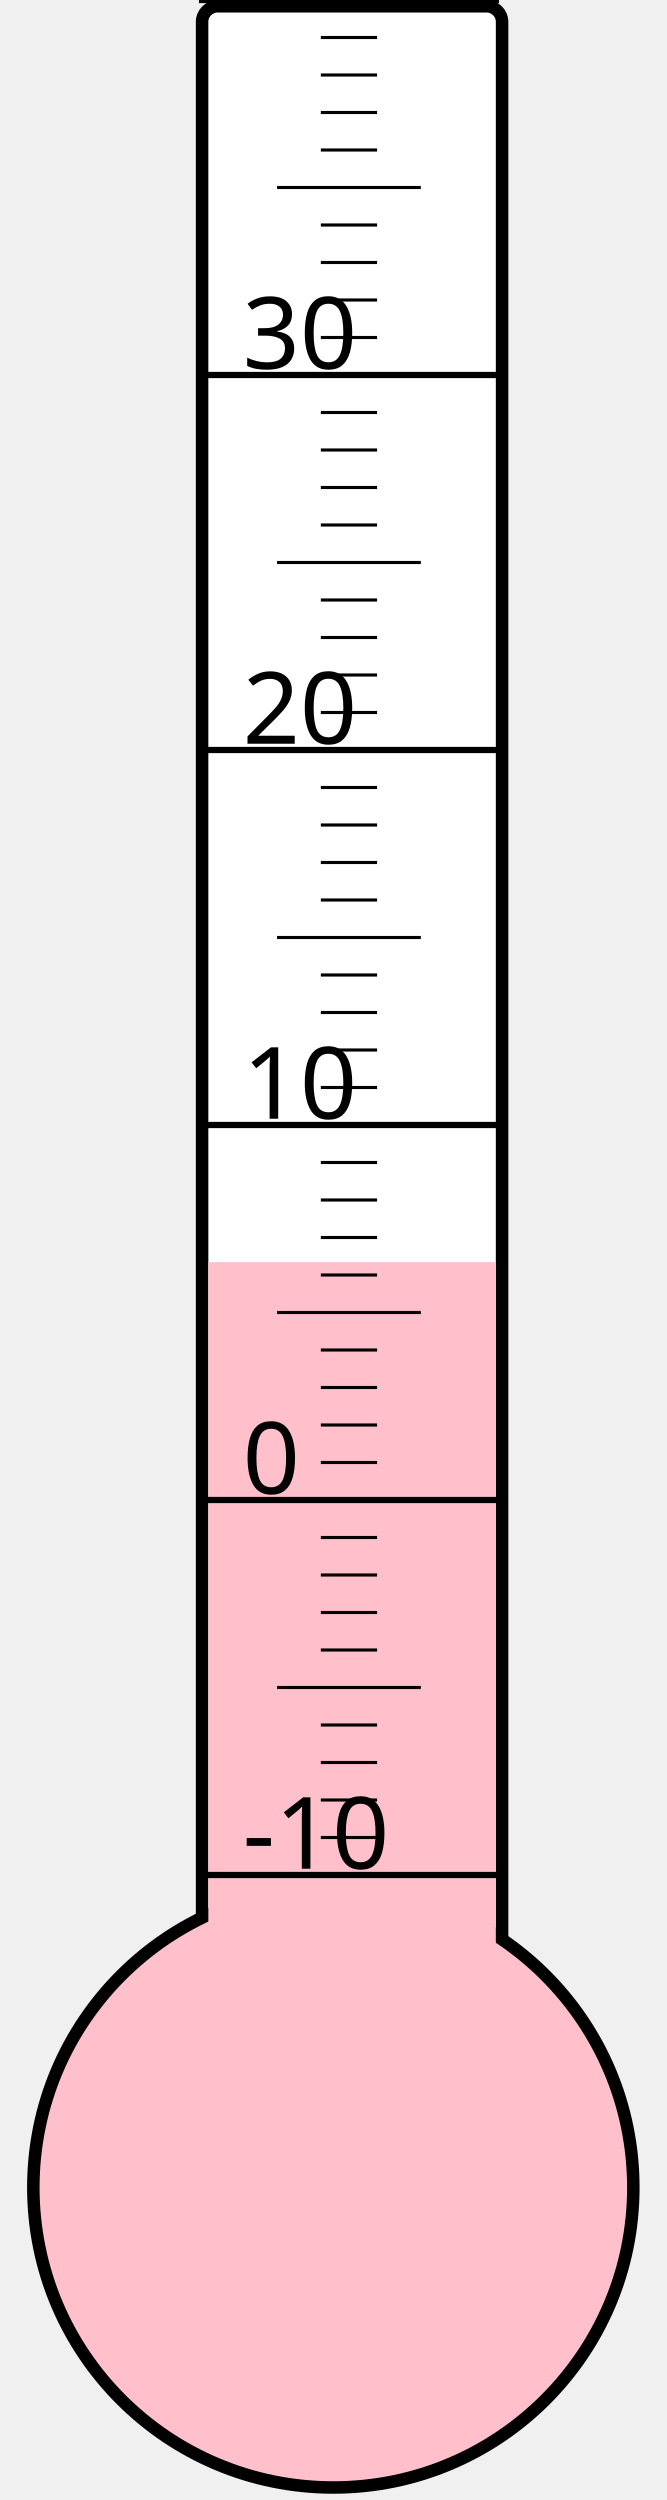
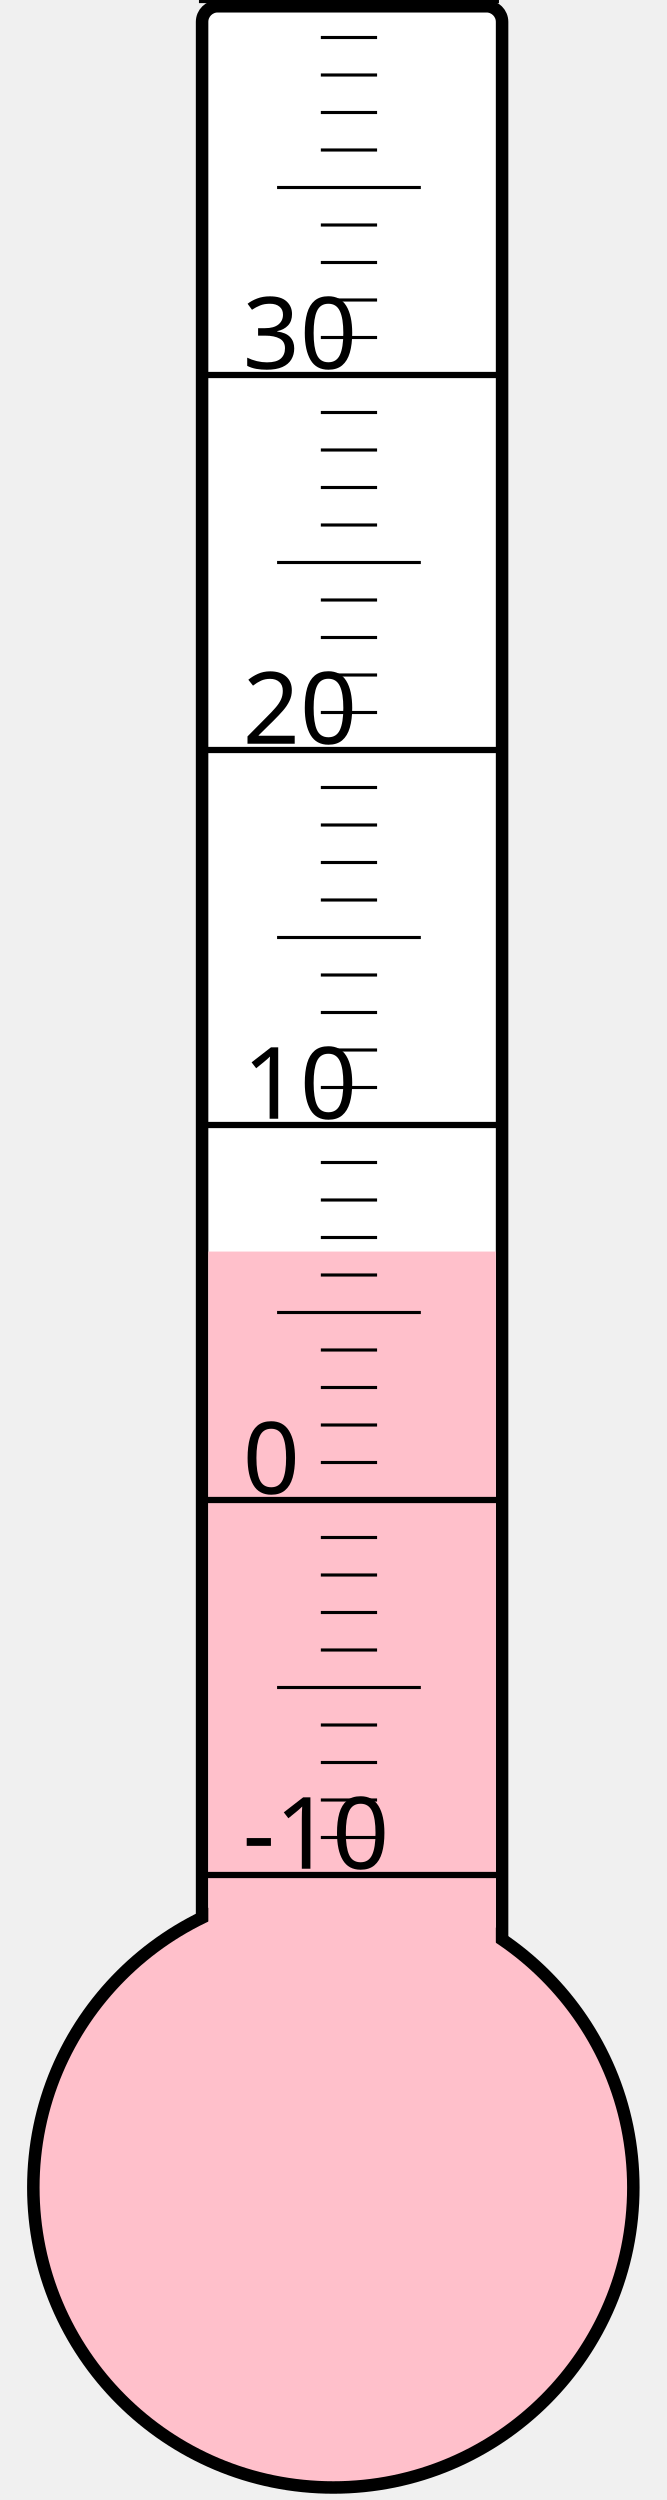
<svg xmlns="http://www.w3.org/2000/svg" width="40px" height="150px" viewBox="0 0 200 800">
  <rect width="200" height="800" x="0" y="0" style="fill: #ffffeb; fill-opacity: 0;" />
  <rect width="96" height="680" x="58" y="2" rx="5" ry="5" style="fill: white; fill-opacity: 1; stroke: black; stroke-width: 4;" />
  <circle cx="100" cy="700" r="96" style="fill: pink; stroke: black; stroke-width: 4;" />
-   <rect width="92" height="296.125" x="60" y="403.875" style="fill: pink; fill-opacity: 1; stroke-width: 0;" />
+   <rect width="92" height="299.5" x="60" y="400.5" style="fill: pink; fill-opacity: 1; stroke-width: 0;" />
  <text x="71" y="598" style="font-family: sans-serif; font-size: 24pt;">-10</text>
  <text x="71" y="478" style="font-family: sans-serif; font-size: 24pt;">0</text>
  <text x="71" y="358" style="font-family: sans-serif; font-size: 24pt;">10</text>
  <text x="71" y="238" style="font-family: sans-serif; font-size: 24pt;">20</text>
  <text x="71" y="118" style="font-family: sans-serif; font-size: 24pt;">30</text>
  <g style="stroke: black;">
    <line x1="57" y1="600" x2="153" y2="600" style="stroke-width: 2;" />
    <line x1="96" y1="588" x2="114" y2="588" style="stroke-width: 1;" />
    <line x1="96" y1="576" x2="114" y2="576" style="stroke-width: 1;" />
    <line x1="96" y1="564" x2="114" y2="564" style="stroke-width: 1;" />
    <line x1="96" y1="552" x2="114" y2="552" style="stroke-width: 1;" />
    <line x1="82" y1="540" x2="128" y2="540" style="stroke-width: 1;" />
    <line x1="96" y1="528" x2="114" y2="528" style="stroke-width: 1;" />
    <line x1="96" y1="516" x2="114" y2="516" style="stroke-width: 1;" />
    <line x1="96" y1="504" x2="114" y2="504" style="stroke-width: 1;" />
    <line x1="96" y1="492" x2="114" y2="492" style="stroke-width: 1;" />
    <line x1="57" y1="480" x2="153" y2="480" style="stroke-width: 2;" />
    <line x1="96" y1="468" x2="114" y2="468" style="stroke-width: 1;" />
    <line x1="96" y1="456" x2="114" y2="456" style="stroke-width: 1;" />
    <line x1="96" y1="444" x2="114" y2="444" style="stroke-width: 1;" />
    <line x1="96" y1="432" x2="114" y2="432" style="stroke-width: 1;" />
    <line x1="82" y1="420" x2="128" y2="420" style="stroke-width: 1;" />
    <line x1="96" y1="408" x2="114" y2="408" style="stroke-width: 1;" />
    <line x1="96" y1="396" x2="114" y2="396" style="stroke-width: 1;" />
    <line x1="96" y1="384" x2="114" y2="384" style="stroke-width: 1;" />
    <line x1="96" y1="372" x2="114" y2="372" style="stroke-width: 1;" />
    <line x1="57" y1="360" x2="153" y2="360" style="stroke-width: 2;" />
    <line x1="96" y1="348" x2="114" y2="348" style="stroke-width: 1;" />
    <line x1="96" y1="336" x2="114" y2="336" style="stroke-width: 1;" />
    <line x1="96" y1="324" x2="114" y2="324" style="stroke-width: 1;" />
    <line x1="96" y1="312" x2="114" y2="312" style="stroke-width: 1;" />
    <line x1="82" y1="300" x2="128" y2="300" style="stroke-width: 1;" />
    <line x1="96" y1="288" x2="114" y2="288" style="stroke-width: 1;" />
    <line x1="96" y1="276" x2="114" y2="276" style="stroke-width: 1;" />
    <line x1="96" y1="264" x2="114" y2="264" style="stroke-width: 1;" />
    <line x1="96" y1="252" x2="114" y2="252" style="stroke-width: 1;" />
    <line x1="57" y1="240" x2="153" y2="240" style="stroke-width: 2;" />
    <line x1="96" y1="228" x2="114" y2="228" style="stroke-width: 1;" />
    <line x1="96" y1="216" x2="114" y2="216" style="stroke-width: 1;" />
    <line x1="96" y1="204" x2="114" y2="204" style="stroke-width: 1;" />
    <line x1="96" y1="192" x2="114" y2="192" style="stroke-width: 1;" />
    <line x1="82" y1="180" x2="128" y2="180" style="stroke-width: 1;" />
    <line x1="96" y1="168" x2="114" y2="168" style="stroke-width: 1;" />
    <line x1="96" y1="156" x2="114" y2="156" style="stroke-width: 1;" />
    <line x1="96" y1="144" x2="114" y2="144" style="stroke-width: 1;" />
    <line x1="96" y1="132" x2="114" y2="132" style="stroke-width: 1;" />
    <line x1="57" y1="120" x2="153" y2="120" style="stroke-width: 2;" />
    <line x1="96" y1="108" x2="114" y2="108" style="stroke-width: 1;" />
    <line x1="96" y1="96" x2="114" y2="96" style="stroke-width: 1;" />
    <line x1="96" y1="84" x2="114" y2="84" style="stroke-width: 1;" />
    <line x1="96" y1="72" x2="114" y2="72" style="stroke-width: 1;" />
    <line x1="82" y1="60" x2="128" y2="60" style="stroke-width: 1;" />
    <line x1="96" y1="48" x2="114" y2="48" style="stroke-width: 1;" />
    <line x1="96" y1="36" x2="114" y2="36" style="stroke-width: 1;" />
    <line x1="96" y1="24" x2="114" y2="24" style="stroke-width: 1;" />
    <line x1="96" y1="12" x2="114" y2="12" style="stroke-width: 1;" />
    <line x1="57" y1="0" x2="153" y2="0" style="stroke-width: 2;" />
  </g>
</svg>
